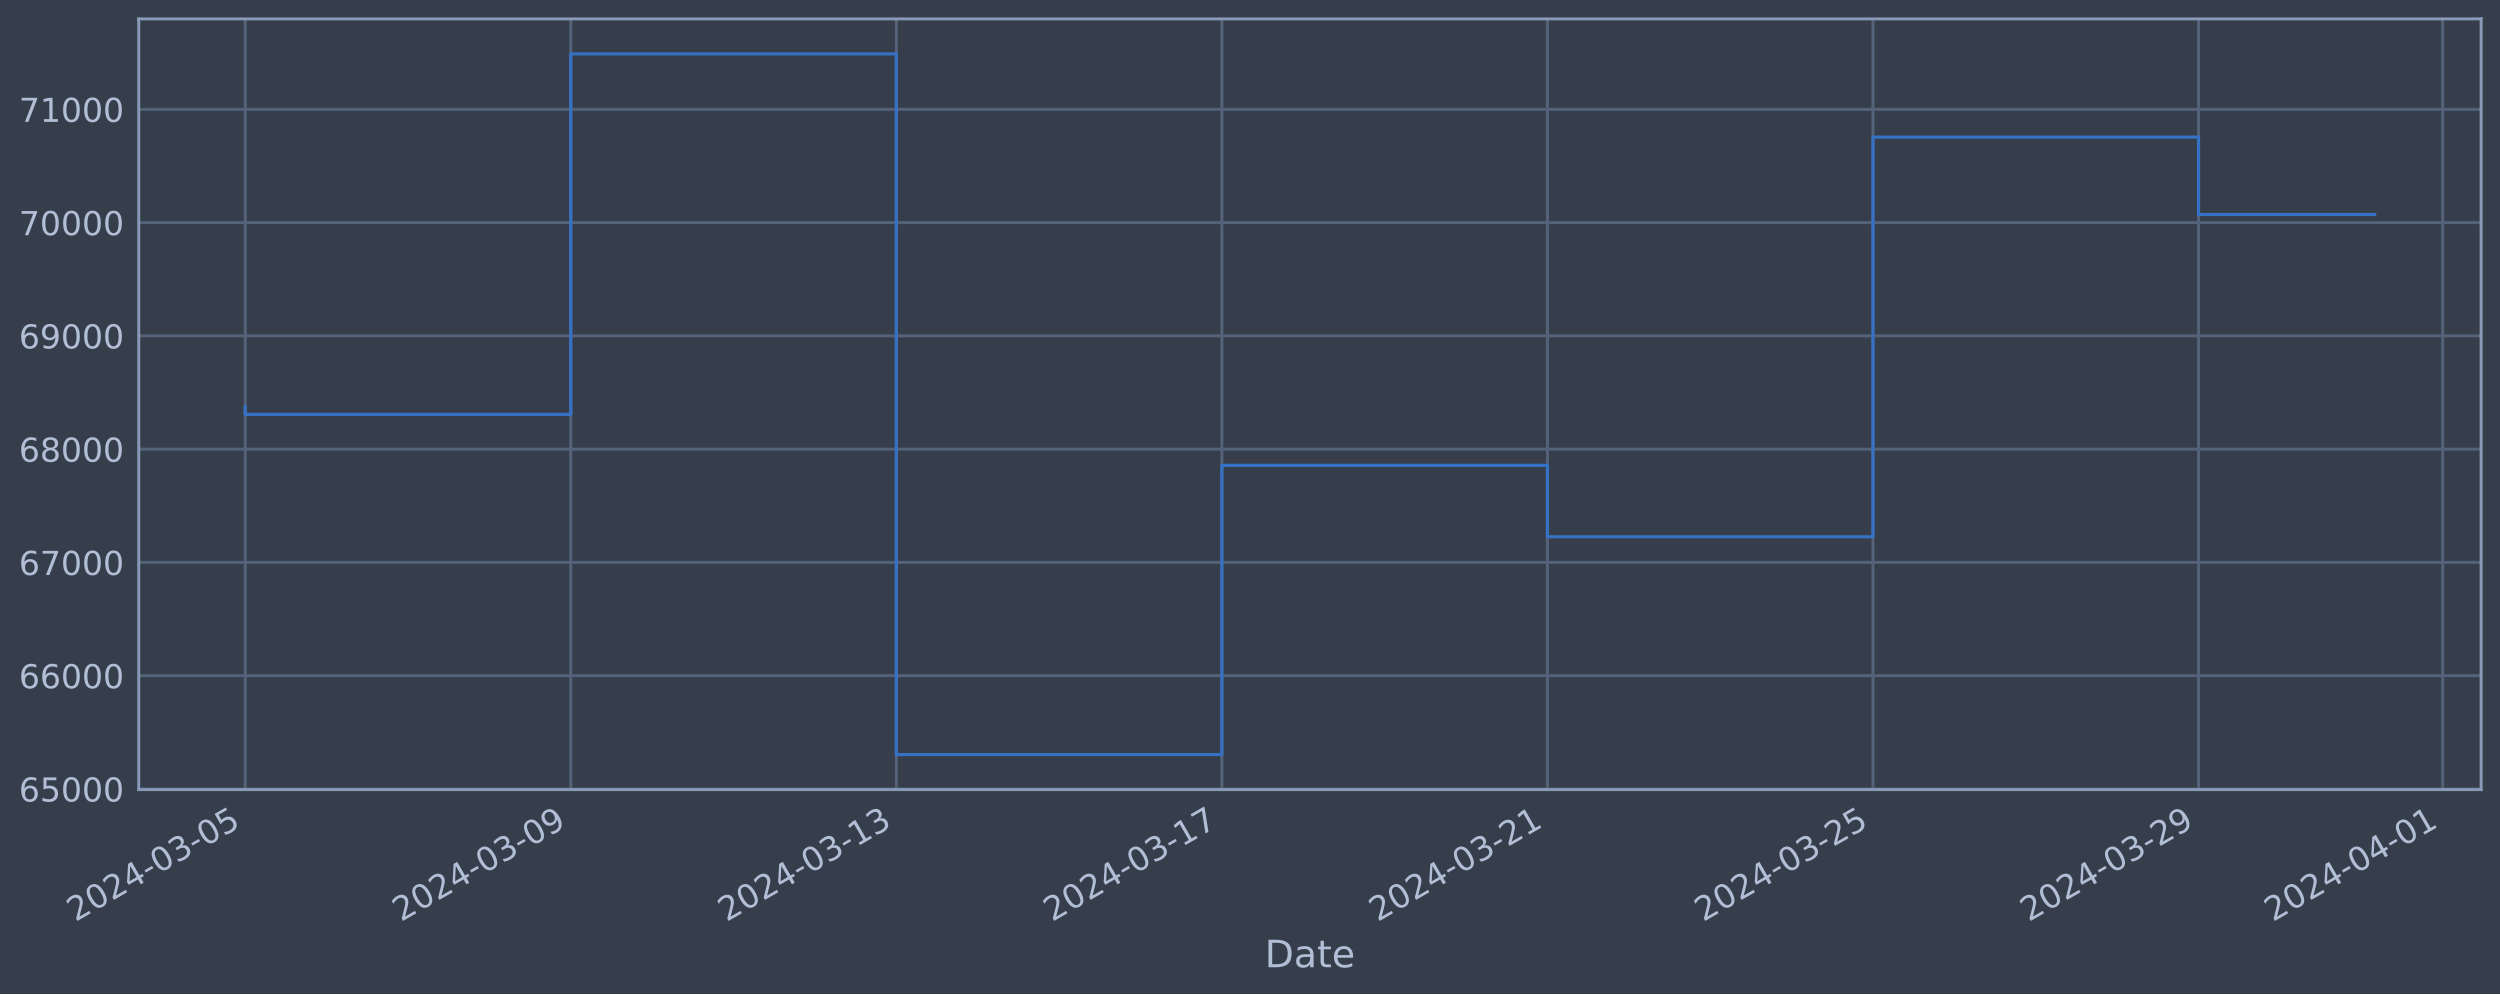
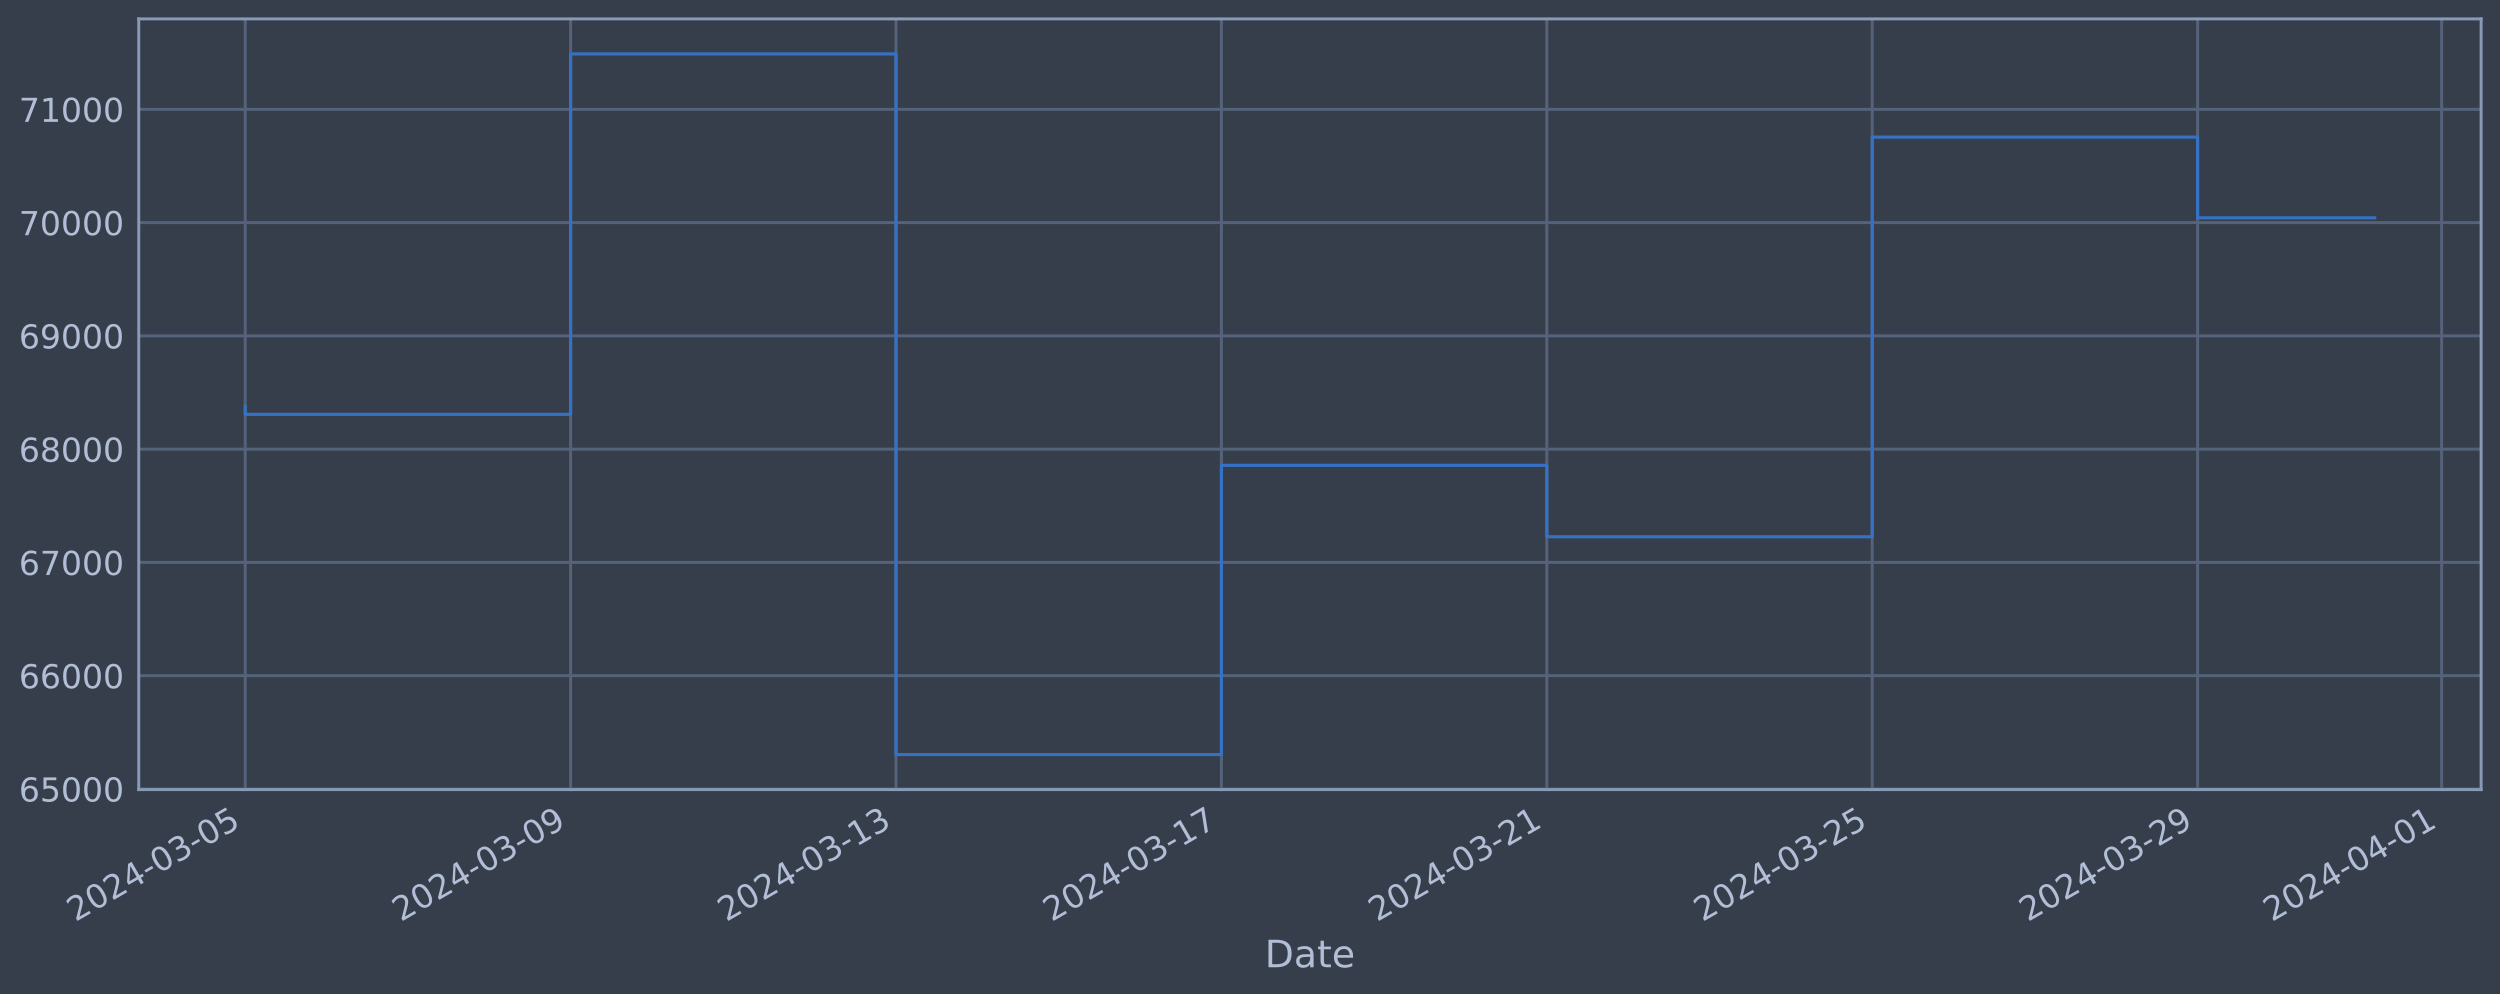
<svg xmlns="http://www.w3.org/2000/svg" xmlns:xlink="http://www.w3.org/1999/xlink" width="952.884pt" height="378.87pt" viewBox="0 0 952.884 378.87" version="1.1">
  <defs>
    <style type="text/css">*{stroke-linejoin: round; stroke-linecap: butt}</style>
  </defs>
  <g id="figure_1">
    <g id="patch_1">
      <path d="M 0 378.87  L 952.884 378.87  L 952.884 0  L 0 0  z " style="fill: #373e4b" />
    </g>
    <g id="axes_1">
      <g id="patch_2">
        <path d="M 52.884 300.96  L 945.684 300.96  L 945.684 7.2  L 52.884 7.2  z " style="fill: #373e4b" />
      </g>
      <g id="matplotlib.axis_1">
        <g id="xtick_1">
          <g id="line2d_1">
-             <path d="M 93.466 300.96  L 93.466 7.2  " clip-path="url(#p7da7df1890)" style="fill: none; stroke: #546379; stroke-width: 1.12; stroke-linecap: square" />
+             <path d="M 93.466 300.96  L 93.466 7.2  " clip-path="url(#pf1d7ab223d)" style="fill: none; stroke: #546379; stroke-width: 1.12; stroke-linecap: square" />
          </g>
          <g id="line2d_2" />
          <g id="text_1">
            <g style="fill: #b1bed6" transform="translate(28.74006 351.4642) rotate(-30) scale(0.126 -0.126)">
              <defs>
                <path id="DejaVuSans-32" d="M 1228 531  L 3431 531  L 3431 0  L 469 0  L 469 531  Q 828 903 1448 1529  Q 2069 2156 2228 2338  Q 2531 2678 2651 2914  Q 2772 3150 2772 3378  Q 2772 3750 2511 3984  Q 2250 4219 1831 4219  Q 1534 4219 1204 4116  Q 875 4013 500 3803  L 500 4441  Q 881 4594 1212 4672  Q 1544 4750 1819 4750  Q 2544 4750 2975 4387  Q 3406 4025 3406 3419  Q 3406 3131 3298 2873  Q 3191 2616 2906 2266  Q 2828 2175 2409 1742  Q 1991 1309 1228 531  z " transform="scale(0.015625)" />
                <path id="DejaVuSans-30" d="M 2034 4250  Q 1547 4250 1301 3770  Q 1056 3291 1056 2328  Q 1056 1369 1301 889  Q 1547 409 2034 409  Q 2525 409 2770 889  Q 3016 1369 3016 2328  Q 3016 3291 2770 3770  Q 2525 4250 2034 4250  z M 2034 4750  Q 2819 4750 3233 4129  Q 3647 3509 3647 2328  Q 3647 1150 3233 529  Q 2819 -91 2034 -91  Q 1250 -91 836 529  Q 422 1150 422 2328  Q 422 3509 836 4129  Q 1250 4750 2034 4750  z " transform="scale(0.015625)" />
                <path id="DejaVuSans-34" d="M 2419 4116  L 825 1625  L 2419 1625  L 2419 4116  z M 2253 4666  L 3047 4666  L 3047 1625  L 3713 1625  L 3713 1100  L 3047 1100  L 3047 0  L 2419 0  L 2419 1100  L 313 1100  L 313 1709  L 2253 4666  z " transform="scale(0.015625)" />
                <path id="DejaVuSans-2d" d="M 313 2009  L 1997 2009  L 1997 1497  L 313 1497  L 313 2009  z " transform="scale(0.015625)" />
                <path id="DejaVuSans-33" d="M 2597 2516  Q 3050 2419 3304 2112  Q 3559 1806 3559 1356  Q 3559 666 3084 287  Q 2609 -91 1734 -91  Q 1441 -91 1130 -33  Q 819 25 488 141  L 488 750  Q 750 597 1062 519  Q 1375 441 1716 441  Q 2309 441 2620 675  Q 2931 909 2931 1356  Q 2931 1769 2642 2001  Q 2353 2234 1838 2234  L 1294 2234  L 1294 2753  L 1863 2753  Q 2328 2753 2575 2939  Q 2822 3125 2822 3475  Q 2822 3834 2567 4026  Q 2313 4219 1838 4219  Q 1578 4219 1281 4162  Q 984 4106 628 3988  L 628 4550  Q 988 4650 1302 4700  Q 1616 4750 1894 4750  Q 2613 4750 3031 4423  Q 3450 4097 3450 3541  Q 3450 3153 3228 2886  Q 3006 2619 2597 2516  z " transform="scale(0.015625)" />
                <path id="DejaVuSans-35" d="M 691 4666  L 3169 4666  L 3169 4134  L 1269 4134  L 1269 2991  Q 1406 3038 1543 3061  Q 1681 3084 1819 3084  Q 2600 3084 3056 2656  Q 3513 2228 3513 1497  Q 3513 744 3044 326  Q 2575 -91 1722 -91  Q 1428 -91 1123 -41  Q 819 9 494 109  L 494 744  Q 775 591 1075 516  Q 1375 441 1709 441  Q 2250 441 2565 725  Q 2881 1009 2881 1497  Q 2881 1984 2565 2268  Q 2250 2553 1709 2553  Q 1456 2553 1204 2497  Q 953 2441 691 2322  L 691 4666  z " transform="scale(0.015625)" />
              </defs>
              <use xlink:href="#DejaVuSans-32" />
              <use xlink:href="#DejaVuSans-30" x="63.623" />
              <use xlink:href="#DejaVuSans-32" x="127.246" />
              <use xlink:href="#DejaVuSans-34" x="190.869" />
              <use xlink:href="#DejaVuSans-2d" x="254.492" />
              <use xlink:href="#DejaVuSans-30" x="290.576" />
              <use xlink:href="#DejaVuSans-33" x="354.199" />
              <use xlink:href="#DejaVuSans-2d" x="417.822" />
              <use xlink:href="#DejaVuSans-30" x="453.906" />
              <use xlink:href="#DejaVuSans-35" x="517.529" />
            </g>
          </g>
        </g>
        <g id="xtick_2">
          <g id="line2d_3">
-             <path d="M 217.551 300.96  L 217.551 7.2  " clip-path="url(#p7da7df1890)" style="fill: none; stroke: #546379; stroke-width: 1.12; stroke-linecap: square" />
+             <path d="M 217.492 300.96  L 217.492 7.2  " clip-path="url(#pf1d7ab223d)" style="fill: none; stroke: #546379; stroke-width: 1.12; stroke-linecap: square" />
          </g>
          <g id="line2d_4" />
          <g id="text_2">
-             <g style="fill: #b1bed6" transform="translate(152.8259 351.4642) rotate(-30) scale(0.126 -0.126)">
+             <g style="fill: #b1bed6" transform="translate(152.7664 351.4642) rotate(-30) scale(0.126 -0.126)">
              <defs>
                <path id="DejaVuSans-39" d="M 703 97  L 703 672  Q 941 559 1184 500  Q 1428 441 1663 441  Q 2288 441 2617 861  Q 2947 1281 2994 2138  Q 2813 1869 2534 1725  Q 2256 1581 1919 1581  Q 1219 1581 811 2004  Q 403 2428 403 3163  Q 403 3881 828 4315  Q 1253 4750 1959 4750  Q 2769 4750 3195 4129  Q 3622 3509 3622 2328  Q 3622 1225 3098 567  Q 2575 -91 1691 -91  Q 1453 -91 1209 -44  Q 966 3 703 97  z M 1959 2075  Q 2384 2075 2632 2365  Q 2881 2656 2881 3163  Q 2881 3666 2632 3958  Q 2384 4250 1959 4250  Q 1534 4250 1286 3958  Q 1038 3666 1038 3163  Q 1038 2656 1286 2365  Q 1534 2075 1959 2075  z " transform="scale(0.015625)" />
              </defs>
              <use xlink:href="#DejaVuSans-32" />
              <use xlink:href="#DejaVuSans-30" x="63.623" />
              <use xlink:href="#DejaVuSans-32" x="127.246" />
              <use xlink:href="#DejaVuSans-34" x="190.869" />
              <use xlink:href="#DejaVuSans-2d" x="254.492" />
              <use xlink:href="#DejaVuSans-30" x="290.576" />
              <use xlink:href="#DejaVuSans-33" x="354.199" />
              <use xlink:href="#DejaVuSans-2d" x="417.822" />
              <use xlink:href="#DejaVuSans-30" x="453.906" />
              <use xlink:href="#DejaVuSans-39" x="517.529" />
            </g>
          </g>
        </g>
        <g id="xtick_3">
          <g id="line2d_5">
-             <path d="M 341.637 300.96  L 341.637 7.2  " clip-path="url(#p7da7df1890)" style="fill: none; stroke: #546379; stroke-width: 1.12; stroke-linecap: square" />
+             <path d="M 341.518 300.96  L 341.518 7.2  " clip-path="url(#pf1d7ab223d)" style="fill: none; stroke: #546379; stroke-width: 1.12; stroke-linecap: square" />
          </g>
          <g id="line2d_6" />
          <g id="text_3">
-             <g style="fill: #b1bed6" transform="translate(276.9117 351.4642) rotate(-30) scale(0.126 -0.126)">
+             <g style="fill: #b1bed6" transform="translate(276.7928 351.4642) rotate(-30) scale(0.126 -0.126)">
              <defs>
                <path id="DejaVuSans-31" d="M 794 531  L 1825 531  L 1825 4091  L 703 3866  L 703 4441  L 1819 4666  L 2450 4666  L 2450 531  L 3481 531  L 3481 0  L 794 0  L 794 531  z " transform="scale(0.015625)" />
              </defs>
              <use xlink:href="#DejaVuSans-32" />
              <use xlink:href="#DejaVuSans-30" x="63.623" />
              <use xlink:href="#DejaVuSans-32" x="127.246" />
              <use xlink:href="#DejaVuSans-34" x="190.869" />
              <use xlink:href="#DejaVuSans-2d" x="254.492" />
              <use xlink:href="#DejaVuSans-30" x="290.576" />
              <use xlink:href="#DejaVuSans-33" x="354.199" />
              <use xlink:href="#DejaVuSans-2d" x="417.822" />
              <use xlink:href="#DejaVuSans-31" x="453.906" />
              <use xlink:href="#DejaVuSans-33" x="517.529" />
            </g>
          </g>
        </g>
        <g id="xtick_4">
          <g id="line2d_7">
-             <path d="M 465.723 300.96  L 465.723 7.2  " clip-path="url(#p7da7df1890)" style="fill: none; stroke: #546379; stroke-width: 1.12; stroke-linecap: square" />
+             <path d="M 465.545 300.96  L 465.545 7.2  " clip-path="url(#pf1d7ab223d)" style="fill: none; stroke: #546379; stroke-width: 1.12; stroke-linecap: square" />
          </g>
          <g id="line2d_8" />
          <g id="text_4">
-             <g style="fill: #b1bed6" transform="translate(400.9975 351.4642) rotate(-30) scale(0.126 -0.126)">
+             <g style="fill: #b1bed6" transform="translate(400.8192 351.4642) rotate(-30) scale(0.126 -0.126)">
              <defs>
                <path id="DejaVuSans-37" d="M 525 4666  L 3525 4666  L 3525 4397  L 1831 0  L 1172 0  L 2766 4134  L 525 4134  L 525 4666  z " transform="scale(0.015625)" />
              </defs>
              <use xlink:href="#DejaVuSans-32" />
              <use xlink:href="#DejaVuSans-30" x="63.623" />
              <use xlink:href="#DejaVuSans-32" x="127.246" />
              <use xlink:href="#DejaVuSans-34" x="190.869" />
              <use xlink:href="#DejaVuSans-2d" x="254.492" />
              <use xlink:href="#DejaVuSans-30" x="290.576" />
              <use xlink:href="#DejaVuSans-33" x="354.199" />
              <use xlink:href="#DejaVuSans-2d" x="417.822" />
              <use xlink:href="#DejaVuSans-31" x="453.906" />
              <use xlink:href="#DejaVuSans-37" x="517.529" />
            </g>
          </g>
        </g>
        <g id="xtick_5">
          <g id="line2d_9">
-             <path d="M 589.809 300.96  L 589.809 7.2  " clip-path="url(#p7da7df1890)" style="fill: none; stroke: #546379; stroke-width: 1.12; stroke-linecap: square" />
+             <path d="M 589.571 300.96  L 589.571 7.2  " clip-path="url(#pf1d7ab223d)" style="fill: none; stroke: #546379; stroke-width: 1.12; stroke-linecap: square" />
          </g>
          <g id="line2d_10" />
          <g id="text_5">
-             <g style="fill: #b1bed6" transform="translate(525.0832 351.4642) rotate(-30) scale(0.126 -0.126)">
+             <g style="fill: #b1bed6" transform="translate(524.8456 351.4642) rotate(-30) scale(0.126 -0.126)">
              <use xlink:href="#DejaVuSans-32" />
              <use xlink:href="#DejaVuSans-30" x="63.623" />
              <use xlink:href="#DejaVuSans-32" x="127.246" />
              <use xlink:href="#DejaVuSans-34" x="190.869" />
              <use xlink:href="#DejaVuSans-2d" x="254.492" />
              <use xlink:href="#DejaVuSans-30" x="290.576" />
              <use xlink:href="#DejaVuSans-33" x="354.199" />
              <use xlink:href="#DejaVuSans-2d" x="417.822" />
              <use xlink:href="#DejaVuSans-32" x="453.906" />
              <use xlink:href="#DejaVuSans-31" x="517.529" />
            </g>
          </g>
        </g>
        <g id="xtick_6">
          <g id="line2d_11">
-             <path d="M 713.895 300.96  L 713.895 7.2  " clip-path="url(#p7da7df1890)" style="fill: none; stroke: #546379; stroke-width: 1.12; stroke-linecap: square" />
+             <path d="M 713.597 300.96  L 713.597 7.2  " clip-path="url(#pf1d7ab223d)" style="fill: none; stroke: #546379; stroke-width: 1.12; stroke-linecap: square" />
          </g>
          <g id="line2d_12" />
          <g id="text_6">
-             <g style="fill: #b1bed6" transform="translate(649.169 351.4642) rotate(-30) scale(0.126 -0.126)">
+             <g style="fill: #b1bed6" transform="translate(648.8719 351.4642) rotate(-30) scale(0.126 -0.126)">
              <use xlink:href="#DejaVuSans-32" />
              <use xlink:href="#DejaVuSans-30" x="63.623" />
              <use xlink:href="#DejaVuSans-32" x="127.246" />
              <use xlink:href="#DejaVuSans-34" x="190.869" />
              <use xlink:href="#DejaVuSans-2d" x="254.492" />
              <use xlink:href="#DejaVuSans-30" x="290.576" />
              <use xlink:href="#DejaVuSans-33" x="354.199" />
              <use xlink:href="#DejaVuSans-2d" x="417.822" />
              <use xlink:href="#DejaVuSans-32" x="453.906" />
              <use xlink:href="#DejaVuSans-35" x="517.529" />
            </g>
          </g>
        </g>
        <g id="xtick_7">
          <g id="line2d_13">
-             <path d="M 837.98 300.96  L 837.98 7.2  " clip-path="url(#p7da7df1890)" style="fill: none; stroke: #546379; stroke-width: 1.12; stroke-linecap: square" />
+             <path d="M 837.624 300.96  L 837.624 7.2  " clip-path="url(#pf1d7ab223d)" style="fill: none; stroke: #546379; stroke-width: 1.12; stroke-linecap: square" />
          </g>
          <g id="line2d_14" />
          <g id="text_7">
-             <g style="fill: #b1bed6" transform="translate(773.2548 351.4642) rotate(-30) scale(0.126 -0.126)">
+             <g style="fill: #b1bed6" transform="translate(772.8983 351.4642) rotate(-30) scale(0.126 -0.126)">
              <use xlink:href="#DejaVuSans-32" />
              <use xlink:href="#DejaVuSans-30" x="63.623" />
              <use xlink:href="#DejaVuSans-32" x="127.246" />
              <use xlink:href="#DejaVuSans-34" x="190.869" />
              <use xlink:href="#DejaVuSans-2d" x="254.492" />
              <use xlink:href="#DejaVuSans-30" x="290.576" />
              <use xlink:href="#DejaVuSans-33" x="354.199" />
              <use xlink:href="#DejaVuSans-2d" x="417.822" />
              <use xlink:href="#DejaVuSans-32" x="453.906" />
              <use xlink:href="#DejaVuSans-39" x="517.529" />
            </g>
          </g>
        </g>
        <g id="xtick_8">
          <g id="line2d_15">
-             <path d="M 931.045 300.96  L 931.045 7.2  " clip-path="url(#p7da7df1890)" style="fill: none; stroke: #546379; stroke-width: 1.12; stroke-linecap: square" />
+             <path d="M 930.644 300.96  L 930.644 7.2  " clip-path="url(#pf1d7ab223d)" style="fill: none; stroke: #546379; stroke-width: 1.12; stroke-linecap: square" />
          </g>
          <g id="line2d_16" />
          <g id="text_8">
-             <g style="fill: #b1bed6" transform="translate(866.3192 351.4642) rotate(-30) scale(0.126 -0.126)">
+             <g style="fill: #b1bed6" transform="translate(865.9181 351.4642) rotate(-30) scale(0.126 -0.126)">
              <use xlink:href="#DejaVuSans-32" />
              <use xlink:href="#DejaVuSans-30" x="63.623" />
              <use xlink:href="#DejaVuSans-32" x="127.246" />
              <use xlink:href="#DejaVuSans-34" x="190.869" />
              <use xlink:href="#DejaVuSans-2d" x="254.492" />
              <use xlink:href="#DejaVuSans-30" x="290.576" />
              <use xlink:href="#DejaVuSans-34" x="354.199" />
              <use xlink:href="#DejaVuSans-2d" x="417.822" />
              <use xlink:href="#DejaVuSans-30" x="453.906" />
              <use xlink:href="#DejaVuSans-31" x="517.529" />
            </g>
          </g>
        </g>
        <g id="text_9">
          <g style="fill: #b1bed6" transform="translate(482.0746 368.6753) scale(0.144 -0.144)">
            <defs>
              <path id="DejaVuSans-44" d="M 1259 4147  L 1259 519  L 2022 519  Q 2988 519 3436 956  Q 3884 1394 3884 2338  Q 3884 3275 3436 3711  Q 2988 4147 2022 4147  L 1259 4147  z M 628 4666  L 1925 4666  Q 3281 4666 3915 4102  Q 4550 3538 4550 2338  Q 4550 1131 3912 565  Q 3275 0 1925 0  L 628 0  L 628 4666  z " transform="scale(0.015625)" />
              <path id="DejaVuSans-61" d="M 2194 1759  Q 1497 1759 1228 1600  Q 959 1441 959 1056  Q 959 750 1161 570  Q 1363 391 1709 391  Q 2188 391 2477 730  Q 2766 1069 2766 1631  L 2766 1759  L 2194 1759  z M 3341 1997  L 3341 0  L 2766 0  L 2766 531  Q 2569 213 2275 61  Q 1981 -91 1556 -91  Q 1019 -91 701 211  Q 384 513 384 1019  Q 384 1609 779 1909  Q 1175 2209 1959 2209  L 2766 2209  L 2766 2266  Q 2766 2663 2505 2880  Q 2244 3097 1772 3097  Q 1472 3097 1187 3025  Q 903 2953 641 2809  L 641 3341  Q 956 3463 1253 3523  Q 1550 3584 1831 3584  Q 2591 3584 2966 3190  Q 3341 2797 3341 1997  z " transform="scale(0.015625)" />
              <path id="DejaVuSans-74" d="M 1172 4494  L 1172 3500  L 2356 3500  L 2356 3053  L 1172 3053  L 1172 1153  Q 1172 725 1289 603  Q 1406 481 1766 481  L 2356 481  L 2356 0  L 1766 0  Q 1100 0 847 248  Q 594 497 594 1153  L 594 3053  L 172 3053  L 172 3500  L 594 3500  L 594 4494  L 1172 4494  z " transform="scale(0.015625)" />
              <path id="DejaVuSans-65" d="M 3597 1894  L 3597 1613  L 953 1613  Q 991 1019 1311 708  Q 1631 397 2203 397  Q 2534 397 2845 478  Q 3156 559 3463 722  L 3463 178  Q 3153 47 2828 -22  Q 2503 -91 2169 -91  Q 1331 -91 842 396  Q 353 884 353 1716  Q 353 2575 817 3079  Q 1281 3584 2069 3584  Q 2775 3584 3186 3129  Q 3597 2675 3597 1894  z M 3022 2063  Q 3016 2534 2758 2815  Q 2500 3097 2075 3097  Q 1594 3097 1305 2825  Q 1016 2553 972 2059  L 3022 2063  z " transform="scale(0.015625)" />
            </defs>
            <use xlink:href="#DejaVuSans-44" />
            <use xlink:href="#DejaVuSans-61" x="77.002" />
            <use xlink:href="#DejaVuSans-74" x="138.281" />
            <use xlink:href="#DejaVuSans-65" x="177.49" />
          </g>
        </g>
      </g>
      <g id="matplotlib.axis_2">
        <g id="ytick_1">
          <g id="line2d_17">
-             <path d="M 52.884 300.718  L 945.684 300.718  " clip-path="url(#p7da7df1890)" style="fill: none; stroke: #546379; stroke-width: 1.12; stroke-linecap: square" />
+             <path d="M 52.884 300.718  L 945.684 300.718  " clip-path="url(#pf1d7ab223d)" style="fill: none; stroke: #546379; stroke-width: 1.12; stroke-linecap: square" />
          </g>
          <g id="line2d_18" />
          <g id="text_10">
            <g style="fill: #b1bed6" transform="translate(7.2 305.5049) scale(0.126 -0.126)">
              <defs>
                <path id="DejaVuSans-36" d="M 2113 2584  Q 1688 2584 1439 2293  Q 1191 2003 1191 1497  Q 1191 994 1439 701  Q 1688 409 2113 409  Q 2538 409 2786 701  Q 3034 994 3034 1497  Q 3034 2003 2786 2293  Q 2538 2584 2113 2584  z M 3366 4563  L 3366 3988  Q 3128 4100 2886 4159  Q 2644 4219 2406 4219  Q 1781 4219 1451 3797  Q 1122 3375 1075 2522  Q 1259 2794 1537 2939  Q 1816 3084 2150 3084  Q 2853 3084 3261 2657  Q 3669 2231 3669 1497  Q 3669 778 3244 343  Q 2819 -91 2113 -91  Q 1303 -91 875 529  Q 447 1150 447 2328  Q 447 3434 972 4092  Q 1497 4750 2381 4750  Q 2619 4750 2861 4703  Q 3103 4656 3366 4563  z " transform="scale(0.015625)" />
              </defs>
              <use xlink:href="#DejaVuSans-36" />
              <use xlink:href="#DejaVuSans-35" x="63.623" />
              <use xlink:href="#DejaVuSans-30" x="127.246" />
              <use xlink:href="#DejaVuSans-30" x="190.869" />
              <use xlink:href="#DejaVuSans-30" x="254.492" />
            </g>
          </g>
        </g>
        <g id="ytick_2">
          <g id="line2d_19">
-             <path d="M 52.884 257.544  L 945.684 257.544  " clip-path="url(#p7da7df1890)" style="fill: none; stroke: #546379; stroke-width: 1.12; stroke-linecap: square" />
+             <path d="M 52.884 257.544  L 945.684 257.544  " clip-path="url(#pf1d7ab223d)" style="fill: none; stroke: #546379; stroke-width: 1.12; stroke-linecap: square" />
          </g>
          <g id="line2d_20" />
          <g id="text_11">
            <g style="fill: #b1bed6" transform="translate(7.2 262.331) scale(0.126 -0.126)">
              <use xlink:href="#DejaVuSans-36" />
              <use xlink:href="#DejaVuSans-36" x="63.623" />
              <use xlink:href="#DejaVuSans-30" x="127.246" />
              <use xlink:href="#DejaVuSans-30" x="190.869" />
              <use xlink:href="#DejaVuSans-30" x="254.492" />
            </g>
          </g>
        </g>
        <g id="ytick_3">
          <g id="line2d_21">
-             <path d="M 52.884 214.37  L 945.684 214.37  " clip-path="url(#p7da7df1890)" style="fill: none; stroke: #546379; stroke-width: 1.12; stroke-linecap: square" />
+             <path d="M 52.884 214.37  L 945.684 214.37  " clip-path="url(#pf1d7ab223d)" style="fill: none; stroke: #546379; stroke-width: 1.12; stroke-linecap: square" />
          </g>
          <g id="line2d_22" />
          <g id="text_12">
            <g style="fill: #b1bed6" transform="translate(7.2 219.157) scale(0.126 -0.126)">
              <use xlink:href="#DejaVuSans-36" />
              <use xlink:href="#DejaVuSans-37" x="63.623" />
              <use xlink:href="#DejaVuSans-30" x="127.246" />
              <use xlink:href="#DejaVuSans-30" x="190.869" />
              <use xlink:href="#DejaVuSans-30" x="254.492" />
            </g>
          </g>
        </g>
        <g id="ytick_4">
          <g id="line2d_23">
-             <path d="M 52.884 171.196  L 945.684 171.196  " clip-path="url(#p7da7df1890)" style="fill: none; stroke: #546379; stroke-width: 1.12; stroke-linecap: square" />
+             <path d="M 52.884 171.196  L 945.684 171.196  " clip-path="url(#pf1d7ab223d)" style="fill: none; stroke: #546379; stroke-width: 1.12; stroke-linecap: square" />
          </g>
          <g id="line2d_24" />
          <g id="text_13">
            <g style="fill: #b1bed6" transform="translate(7.2 175.9831) scale(0.126 -0.126)">
              <defs>
                <path id="DejaVuSans-38" d="M 2034 2216  Q 1584 2216 1326 1975  Q 1069 1734 1069 1313  Q 1069 891 1326 650  Q 1584 409 2034 409  Q 2484 409 2743 651  Q 3003 894 3003 1313  Q 3003 1734 2745 1975  Q 2488 2216 2034 2216  z M 1403 2484  Q 997 2584 770 2862  Q 544 3141 544 3541  Q 544 4100 942 4425  Q 1341 4750 2034 4750  Q 2731 4750 3128 4425  Q 3525 4100 3525 3541  Q 3525 3141 3298 2862  Q 3072 2584 2669 2484  Q 3125 2378 3379 2068  Q 3634 1759 3634 1313  Q 3634 634 3220 271  Q 2806 -91 2034 -91  Q 1263 -91 848 271  Q 434 634 434 1313  Q 434 1759 690 2068  Q 947 2378 1403 2484  z M 1172 3481  Q 1172 3119 1398 2916  Q 1625 2713 2034 2713  Q 2441 2713 2670 2916  Q 2900 3119 2900 3481  Q 2900 3844 2670 4047  Q 2441 4250 2034 4250  Q 1625 4250 1398 4047  Q 1172 3844 1172 3481  z " transform="scale(0.015625)" />
              </defs>
              <use xlink:href="#DejaVuSans-36" />
              <use xlink:href="#DejaVuSans-38" x="63.623" />
              <use xlink:href="#DejaVuSans-30" x="127.246" />
              <use xlink:href="#DejaVuSans-30" x="190.869" />
              <use xlink:href="#DejaVuSans-30" x="254.492" />
            </g>
          </g>
        </g>
        <g id="ytick_5">
          <g id="line2d_25">
-             <path d="M 52.884 128.022  L 945.684 128.022  " clip-path="url(#p7da7df1890)" style="fill: none; stroke: #546379; stroke-width: 1.12; stroke-linecap: square" />
+             <path d="M 52.884 128.022  L 945.684 128.022  " clip-path="url(#pf1d7ab223d)" style="fill: none; stroke: #546379; stroke-width: 1.12; stroke-linecap: square" />
          </g>
          <g id="line2d_26" />
          <g id="text_14">
            <g style="fill: #b1bed6" transform="translate(7.2 132.8092) scale(0.126 -0.126)">
              <use xlink:href="#DejaVuSans-36" />
              <use xlink:href="#DejaVuSans-39" x="63.623" />
              <use xlink:href="#DejaVuSans-30" x="127.246" />
              <use xlink:href="#DejaVuSans-30" x="190.869" />
              <use xlink:href="#DejaVuSans-30" x="254.492" />
            </g>
          </g>
        </g>
        <g id="ytick_6">
          <g id="line2d_27">
-             <path d="M 52.884 84.848  L 945.684 84.848  " clip-path="url(#p7da7df1890)" style="fill: none; stroke: #546379; stroke-width: 1.12; stroke-linecap: square" />
+             <path d="M 52.884 84.848  L 945.684 84.848  " clip-path="url(#pf1d7ab223d)" style="fill: none; stroke: #546379; stroke-width: 1.12; stroke-linecap: square" />
          </g>
          <g id="line2d_28" />
          <g id="text_15">
            <g style="fill: #b1bed6" transform="translate(7.2 89.63523) scale(0.126 -0.126)">
              <use xlink:href="#DejaVuSans-37" />
              <use xlink:href="#DejaVuSans-30" x="63.623" />
              <use xlink:href="#DejaVuSans-30" x="127.246" />
              <use xlink:href="#DejaVuSans-30" x="190.869" />
              <use xlink:href="#DejaVuSans-30" x="254.492" />
            </g>
          </g>
        </g>
        <g id="ytick_7">
          <g id="line2d_29">
-             <path d="M 52.884 41.674  L 945.684 41.674  " clip-path="url(#p7da7df1890)" style="fill: none; stroke: #546379; stroke-width: 1.12; stroke-linecap: square" />
+             <path d="M 52.884 41.674  L 945.684 41.674  " clip-path="url(#pf1d7ab223d)" style="fill: none; stroke: #546379; stroke-width: 1.12; stroke-linecap: square" />
          </g>
          <g id="line2d_30" />
          <g id="text_16">
            <g style="fill: #b1bed6" transform="translate(7.2 46.4613) scale(0.126 -0.126)">
              <use xlink:href="#DejaVuSans-37" />
              <use xlink:href="#DejaVuSans-31" x="63.623" />
              <use xlink:href="#DejaVuSans-30" x="127.246" />
              <use xlink:href="#DejaVuSans-30" x="190.869" />
              <use xlink:href="#DejaVuSans-30" x="254.492" />
            </g>
          </g>
        </g>
      </g>
      <g id="line2d_31">
-         <path d="M 93.466 154.891  L 93.466 157.946  L 217.551 157.946  L 217.551 20.553  L 341.637 20.553  L 341.637 287.607  L 465.723 287.607  L 465.723 177.362  L 589.809 177.362  L 589.809 204.598  L 713.895 204.598  L 713.895 52.265  L 837.98 52.265  L 837.98 81.752  L 905.102 81.752  " clip-path="url(#p7da7df1890)" style="fill: none; stroke: #3572c6; stroke-width: 1.2; stroke-linecap: square" />
+         <path d="M 93.466 154.891  L 93.466 157.946  L 217.492 157.946  L 217.492 20.553  L 341.518 20.553  L 341.518 287.607  L 465.545 287.607  L 465.545 177.362  L 589.571 177.362  L 589.571 204.598  L 713.597 204.598  L 713.597 52.265  L 837.624 52.265  L 837.624 83.035  L 905.102 83.035  " clip-path="url(#pf1d7ab223d)" style="fill: none; stroke: #3572c6; stroke-width: 1.2; stroke-linecap: square" />
      </g>
      <g id="patch_3">
        <path d="M 52.884 300.96  L 52.884 7.2  " style="fill: none; stroke: #899ab8; stroke-width: 1.12; stroke-linejoin: miter; stroke-linecap: square" />
      </g>
      <g id="patch_4">
        <path d="M 945.684 300.96  L 945.684 7.2  " style="fill: none; stroke: #899ab8; stroke-width: 1.12; stroke-linejoin: miter; stroke-linecap: square" />
      </g>
      <g id="patch_5">
        <path d="M 52.884 300.96  L 945.684 300.96  " style="fill: none; stroke: #899ab8; stroke-width: 1.12; stroke-linejoin: miter; stroke-linecap: square" />
      </g>
      <g id="patch_6">
        <path d="M 52.884 7.2  L 945.684 7.2  " style="fill: none; stroke: #899ab8; stroke-width: 1.12; stroke-linejoin: miter; stroke-linecap: square" />
      </g>
    </g>
  </g>
  <defs>
-     <clipPath id="p7da7df1890">
+     <clipPath id="pf1d7ab223d">
      <rect x="52.884" y="7.2" width="892.8" height="293.76" />
    </clipPath>
  </defs>
</svg>
